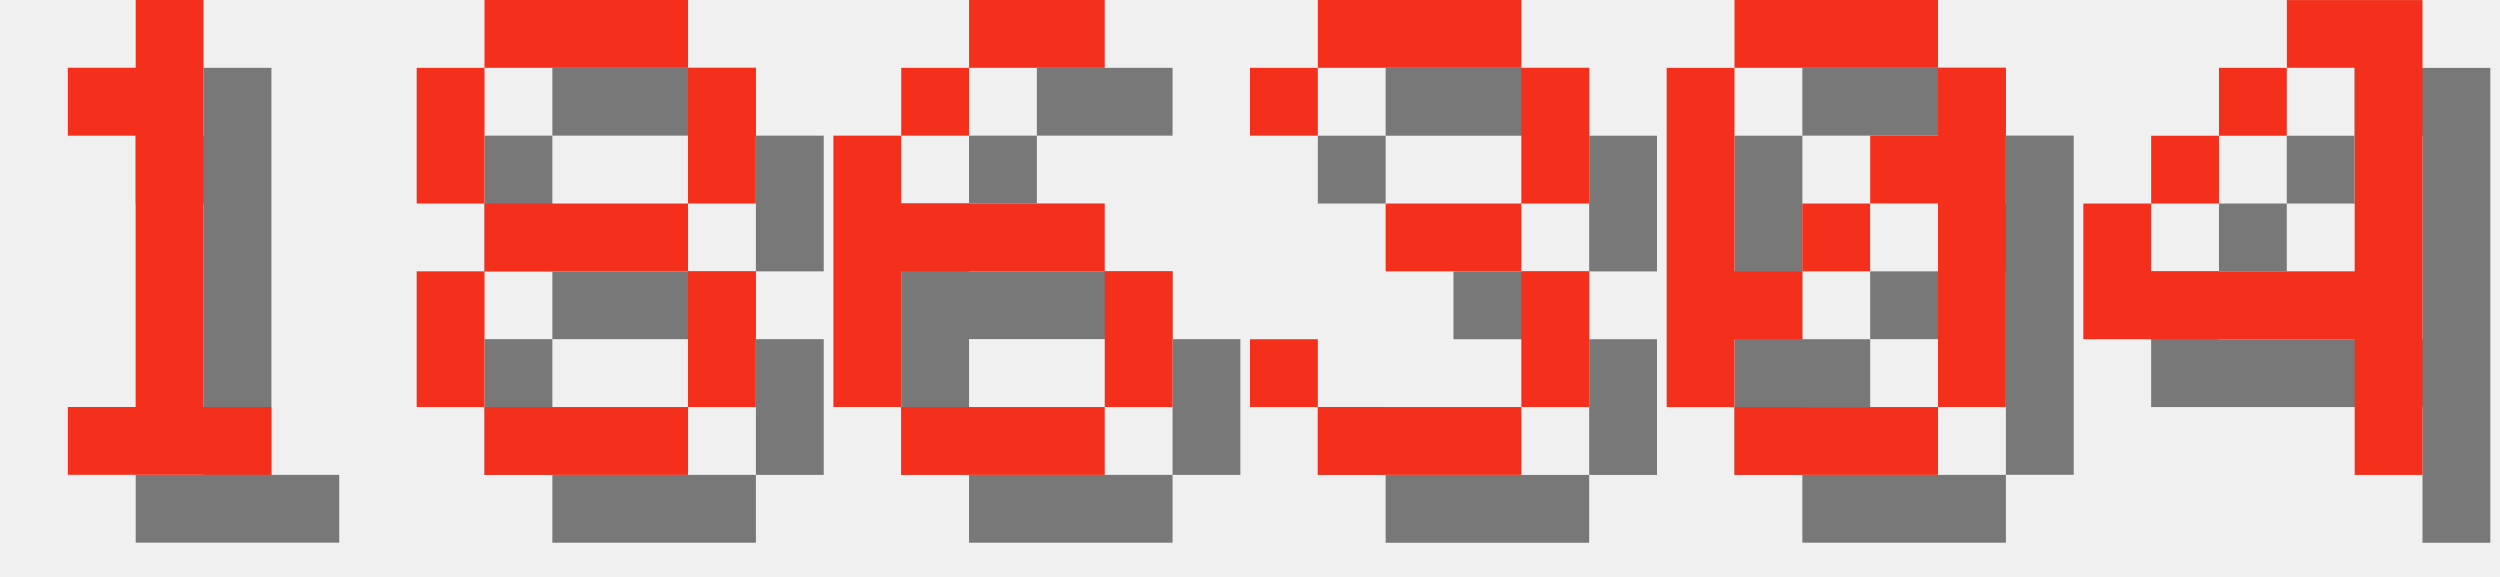
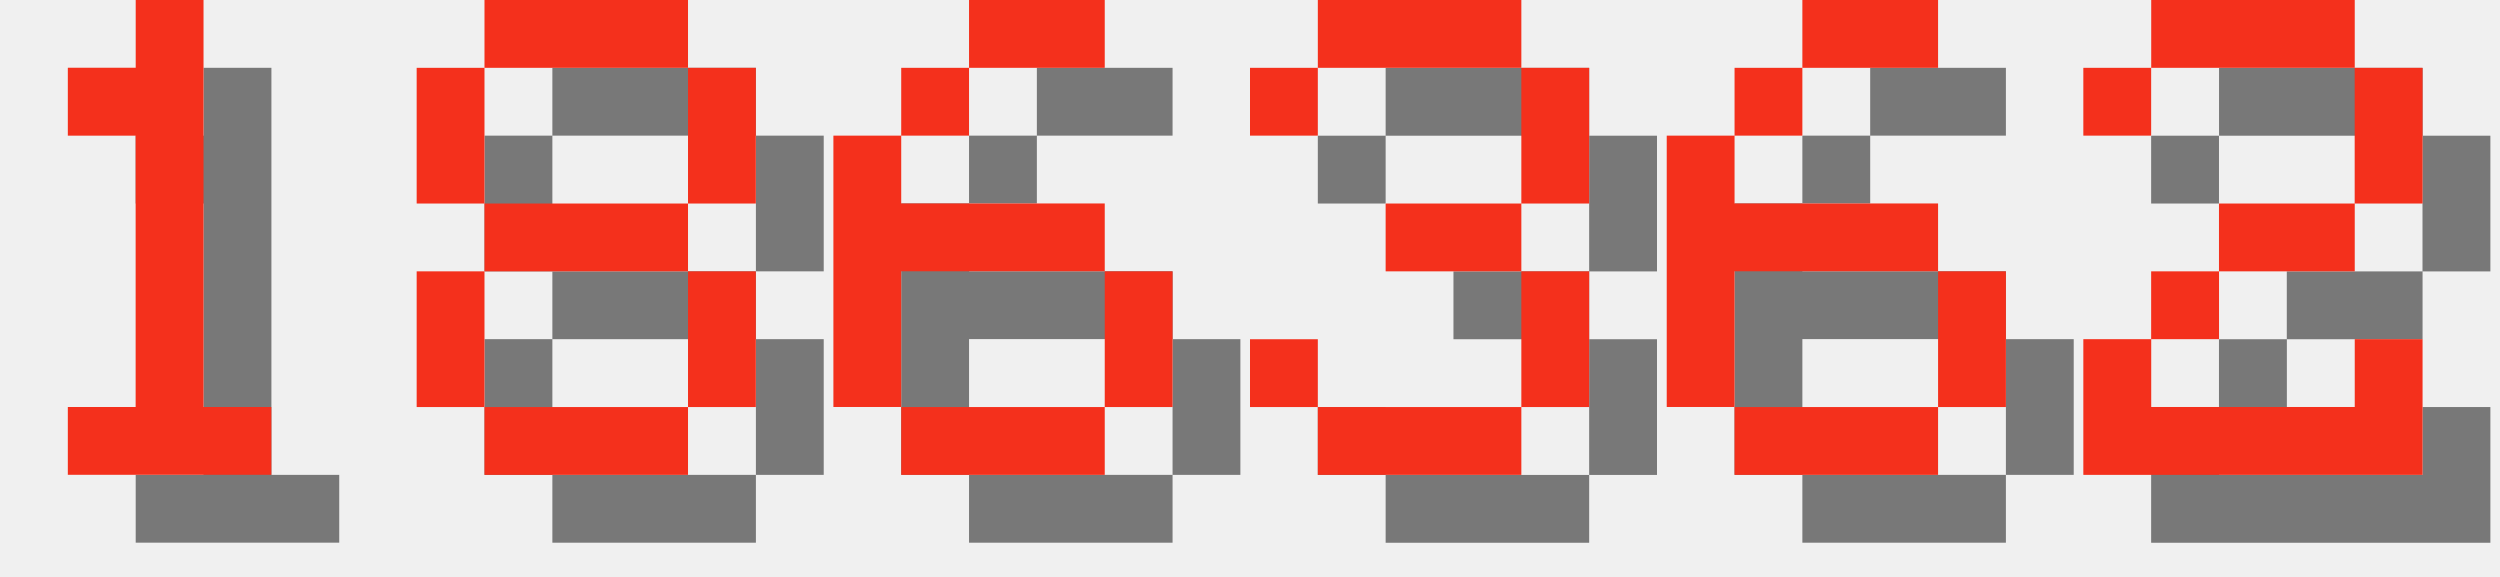
<svg xmlns="http://www.w3.org/2000/svg" version="1.1" width="156.0" height="36">
  <style>
        .text-foreground {
            fill: #F4301C;
        }
        .text-shadow {
            fill: #000000;
            fill-opacity: 0.5;
        }
    </style>
  <g class="digit" id="digit_1" transform="translate(0.0, 0), scale(4)">
    <path id="digit_1_shadow" class="text-shadow" d="m2.117 2.117v1.058h1.058v4.233h-1.058v1.058h3.175v-1.058h-1.058v-6.35h-1.058v1.058h-1.058z" fill-opacity=".5" style="paint-order:stroke fill markers" />
    <path id="digit_1_fg" class="text-foreground" d="m1.058 1.058v1.058h1.058v4.233h-1.058v1.058h3.175v-1.058h-1.058v-6.35h-1.058v1.058h-1.058z" fill="#fff" style="paint-order:stroke fill markers" />
  </g>
  <g class="digit" id="digit_8" transform="translate(26.0, 0), scale(4)">
    <path id="digit_8_shadow" class="text-shadow" d="m2.117 1.058v1.058h3.175v-1.058h-3.175zm3.175 1.058v2.117h1.058v-2.117h-1.058zm0 2.117h-3.175v1.058h3.175v-1.058zm0 1.058v2.117h1.058v-2.117h-1.058zm0 2.117h-3.175v1.058h3.175v-1.058zm-3.175 0v-2.117h-1.058v2.117h1.058zm0-3.175v-2.117h-1.058v2.117h1.058z" fill-opacity=".5" style="paint-order:stroke fill markers" />
    <path id="digit_8_fg" class="text-foreground" d="m1.058 0v1.058h3.175v-1.058h-3.175zm3.175 1.058v2.117h1.058v-2.117h-1.058zm0 2.117h-3.175v1.058h3.175v-1.058zm0 1.058v2.117h1.058v-2.117h-1.058zm0 2.117h-3.175v1.058h3.175v-1.058zm-3.175 0v-2.117h-1.058v2.117h1.058zm0-3.175v-2.117h-1.058v2.117h1.058z" fill="#fff" style="paint-order:stroke fill markers" />
  </g>
  <g class="digit" id="digit_6" transform="translate(52.0, 0), scale(4)">
    <path id="digit_6_shadow" class="text-shadow" d="m3.175 1.058v1.058h2.117v-1.058h-2.117zm0 1.058h-1.058v1.058h1.058v-1.058zm-1.058 1.058h-1.058v4.233h1.058v-2.117h3.175v-1.058h-3.175v-1.058zm3.175 2.117v2.117h1.058v-2.117h-1.058zm0 2.117h-3.175v1.058h3.175v-1.058z" fill-opacity=".5" style="paint-order:stroke fill markers" />
    <path id="digit_6_fg" class="text-foreground" d="m2.117 0v1.058h2.117v-1.058h-2.117zm0 1.058h-1.058v1.058h1.058v-1.058zm-1.058 1.058h-1.058v4.233h1.058v-2.117h3.175v-1.058h-3.175v-1.058zm3.175 2.117v2.117h1.058v-2.117h-1.058zm0 2.117h-3.175v1.058h3.175v-1.058z" fill="#fff" style="paint-order:stroke fill markers" />
  </g>
  <g class="digit" id="digit_3" transform="translate(78.0, 0), scale(4)">
    <path id="digit_3_shadow" class="text-shadow" d="m1.058 2.117v1.058h1.058v-1.058h3.175v2.117h-2.117v1.058h2.117v2.117h-3.175v-1.058h-1.058v1.058h1.058v1.058h3.175v-1.058h1.058v-2.117h-1.058v-1.058h1.058v-2.117h-1.058v-1.058h-3.175v1.058h-1.058z" fill-opacity=".5" style="paint-order:stroke fill markers" />
    <path id="digit_3_fg" class="text-foreground" d="m0 1.058v1.058h1.058v-1.058h3.175v2.117h-2.117v1.058h2.117v2.117h-3.175v-1.058h-1.058v1.058h1.058v1.058h3.175v-1.058h1.058v-2.117h-1.058v-1.058h1.058v-2.117h-1.058v-1.058h-3.175v1.058h-1.058z" fill="#fff" style="paint-order:stroke fill markers" />
  </g>
-   <g class="digit" id="digit_0" transform="translate(104.0, 0), scale(4)">
-     <path id="digit_0_shadow" class="text-shadow" d="m2.117 1.058v1.058h3.175v-1.058h-3.175zm3.175 1.058v1.058h-1.058v1.058h1.058v3.175h1.058v-5.292h-1.058zm0 5.292h-3.175v1.058h3.175v-1.058zm-3.175 0v-1.058h1.058v-1.058h-1.058v-3.175h-1.058v5.292h1.058zm1.058-2.117h1.058v-1.058h-1.058v1.058z" fill-opacity=".5" style="paint-order:stroke fill markers" />
-     <path id="digit_0_fg" class="text-foreground" d="m1.058 0v1.058h3.175v-1.058h-3.175zm3.175 1.058v1.058h-1.058v1.058h1.058v3.175h1.058v-5.292h-1.058zm0 5.292h-3.175v1.058h3.175v-1.058zm-3.175 0v-1.058h1.058v-1.058h-1.058v-3.175h-1.058v5.292h1.058zm1.058-2.117h1.058v-1.058h-1.058v1.058z" fill="#fff" style="paint-order:stroke fill markers" />
+   <g class="digit" id="digit_6" transform="translate(104.0, 0), scale(4)">
+     <path id="digit_6_shadow" class="text-shadow" d="m3.175 1.058v1.058h2.117v-1.058h-2.117zm0 1.058h-1.058v1.058h1.058v-1.058zm-1.058 1.058h-1.058v4.233h1.058v-2.117h3.175v-1.058h-3.175v-1.058zm3.175 2.117v2.117h1.058v-2.117h-1.058zm0 2.117h-3.175v1.058h3.175v-1.058z" fill-opacity=".5" style="paint-order:stroke fill markers" />
+     <path id="digit_6_fg" class="text-foreground" d="m2.117 0v1.058h2.117v-1.058h-2.117zm0 1.058h-1.058v1.058h1.058v-1.058zm-1.058 1.058h-1.058v4.233h1.058v-2.117h3.175v-1.058h-3.175v-1.058zm3.175 2.117v2.117h1.058v-2.117h-1.058zm0 2.117h-3.175v1.058h3.175v-1.058z" fill="#fff" style="paint-order:stroke fill markers" />
  </g>
-   <g class="digit" id="digit_4" transform="translate(130.0, 0), scale(4)">
-     <path id="digit_4_shadow" class="text-shadow" d="m4.233 1.058v1.058h1.058v3.175h-3.175v-1.058h-1.058v2.117h4.233v2.117h1.058v-7.408h-2.117zm-2.117 3.175h1.058v-1.058h-1.058v1.058zm1.058-1.058h1.058v-1.058h-1.058v1.058z" fill-opacity=".5" style="paint-order:stroke fill markers" />
-     <path id="digit_4_fg" class="text-foreground" d="m3.175 0v1.058h1.058v3.175h-3.175v-1.058h-1.058v2.117h4.233v2.117h1.058v-7.408h-2.117zm-2.117 3.175h1.058v-1.058h-1.058v1.058zm1.058-1.058h1.058v-1.058h-1.058v1.058z" fill="#fff" style="paint-order:stroke fill markers" />
+   <g class="digit" id="digit_2" transform="translate(130.0, 0), scale(4)">
+     <path id="digit_2_shadow" class="text-shadow" d="m1.058 2.117v1.058h1.058v-1.058h3.175v2.117h-2.117v1.058h-1.058v1.058h-1.058v2.117h5.292v-2.117h-1.058v1.058h-3.175v-1.058h1.058v-1.058h2.117v-1.058h1.058v-2.117h-1.058v-1.058h-3.175v1.058h-1.058z" fill-opacity=".5" style="paint-order:stroke fill markers" />
+     <path id="digit_2_fg" class="text-foreground" d="m0 1.058v1.058h1.058v-1.058h3.175v2.117h-2.117v1.058h-1.058v1.058h-1.058v2.117h5.292v-2.117h-1.058v1.058h-3.175v-1.058h1.058v-1.058h2.117v-1.058h1.058v-2.117h-1.058v-1.058h-3.175v1.058h-1.058z" fill="#fff" style="paint-order:stroke fill markers" />
  </g>
</svg>
